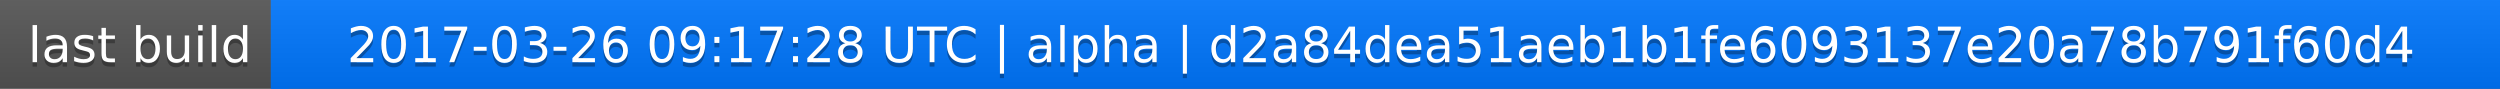
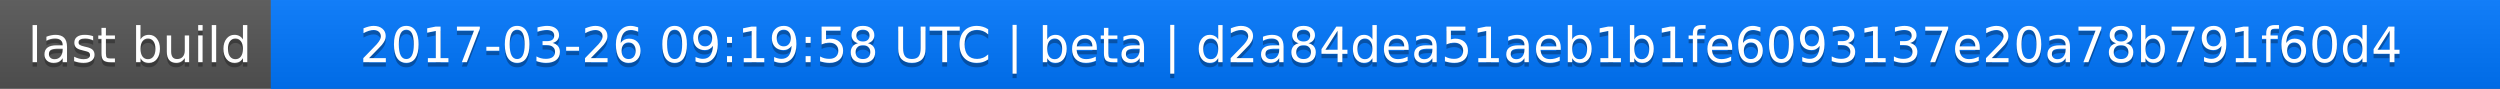
<svg xmlns="http://www.w3.org/2000/svg" width="563" height="20">
  <linearGradient id="a" x2="0" y2="100%">
    <stop offset="0" stop-color="#bbb" stop-opacity=".1" />
    <stop offset="1" stop-opacity=".1" />
  </linearGradient>
  <rect rx="0" width="563" height="20" fill="#555" />
  <rect rx="0" x="61" width="502" height="20" fill="#07f" />
  <path fill="#07f" d="M61 0h4v20h-4z" />
  <rect rx="0" width="563" height="20" fill="url(#a)" />
  <g fill="#fff" text-anchor="middle" font-family="DejaVu Sans,Verdana,Geneva,sans-serif" font-size="11">
    <text x="31.5" y="15" fill="#010101" fill-opacity=".3">last build</text>
    <text x="31.5" y="14">last build</text>
-     <text x="311" y="15" fill="#010101" fill-opacity=".3">2017-03-26 09:17:28 UTC | alpha | d2a84dea51aeb1b1fe6093137e20a78b791f60d4</text>
-     <text x="311" y="14">2017-03-26 09:17:28 UTC | alpha | d2a84dea51aeb1b1fe6093137e20a78b791f60d4</text>
+     <text x="311" y="15" fill="#010101" fill-opacity=".3">2017-03-26 09:19:58 UTC | beta | d2a84dea51aeb1b1fe6093137e20a78b791f60d4</text>
+     <text x="311" y="14">2017-03-26 09:19:58 UTC | beta | d2a84dea51aeb1b1fe6093137e20a78b791f60d4</text>
  </g>
</svg>
